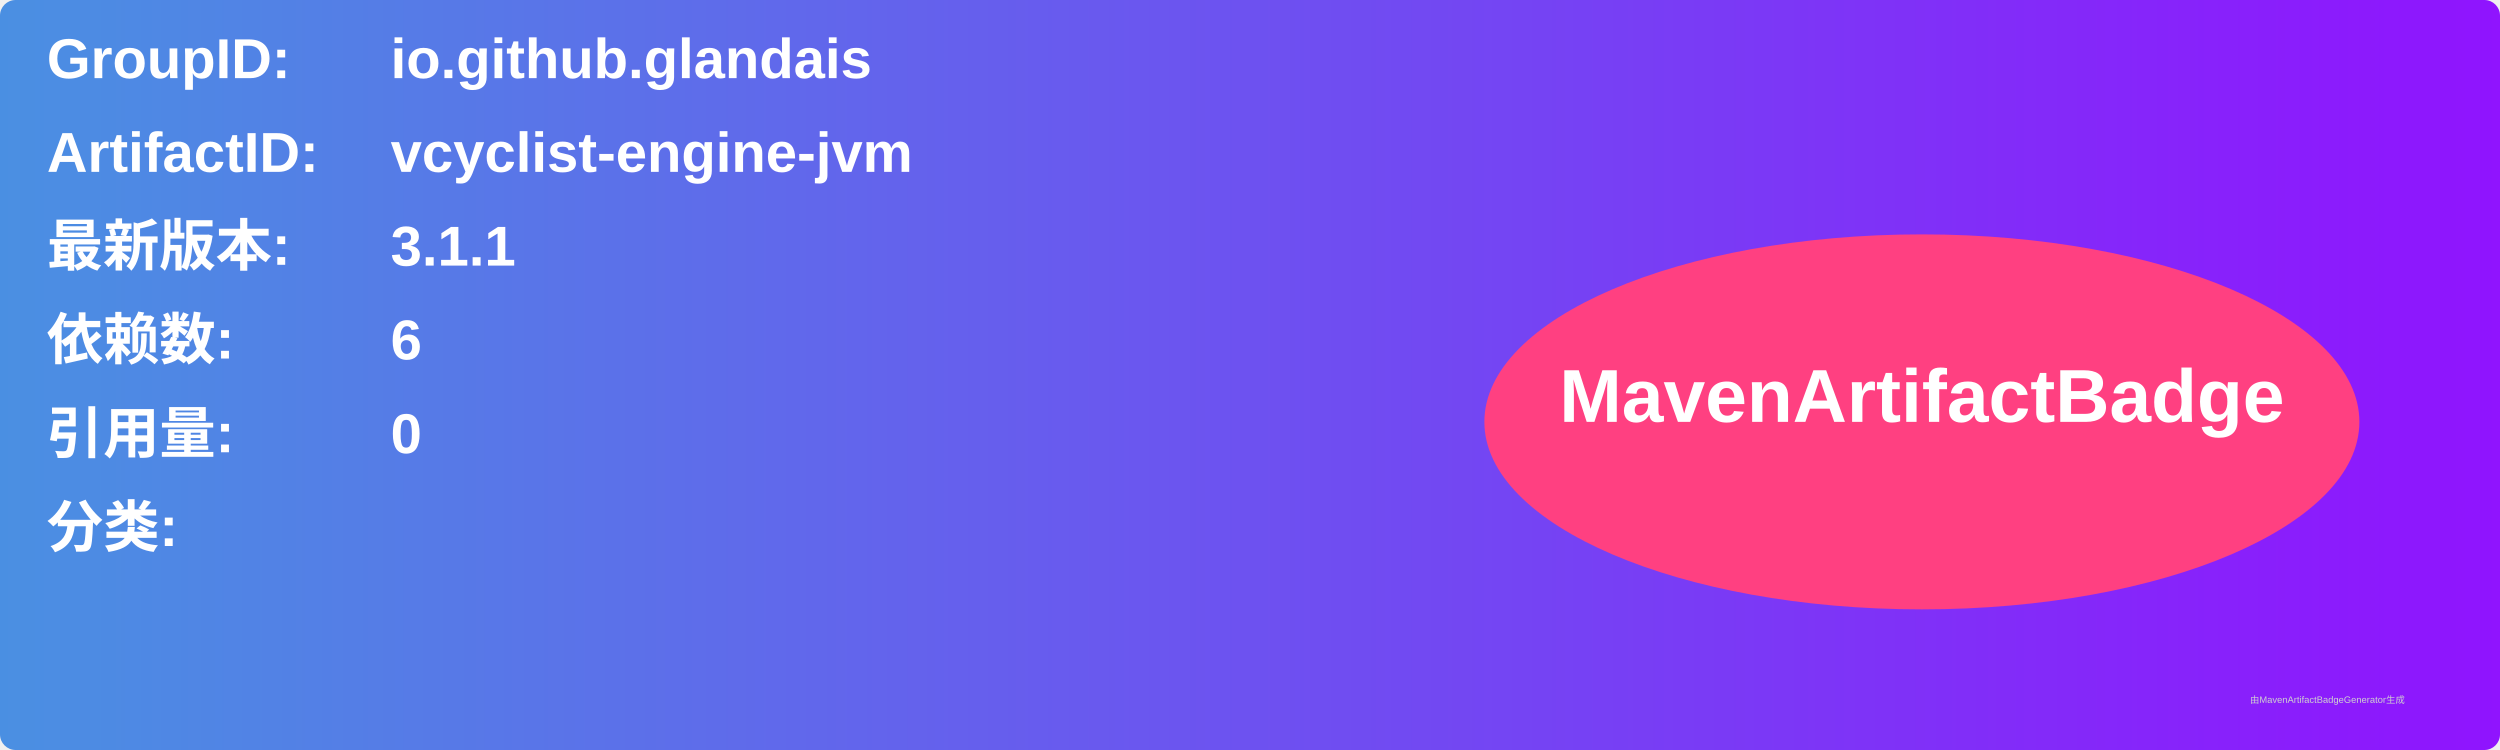
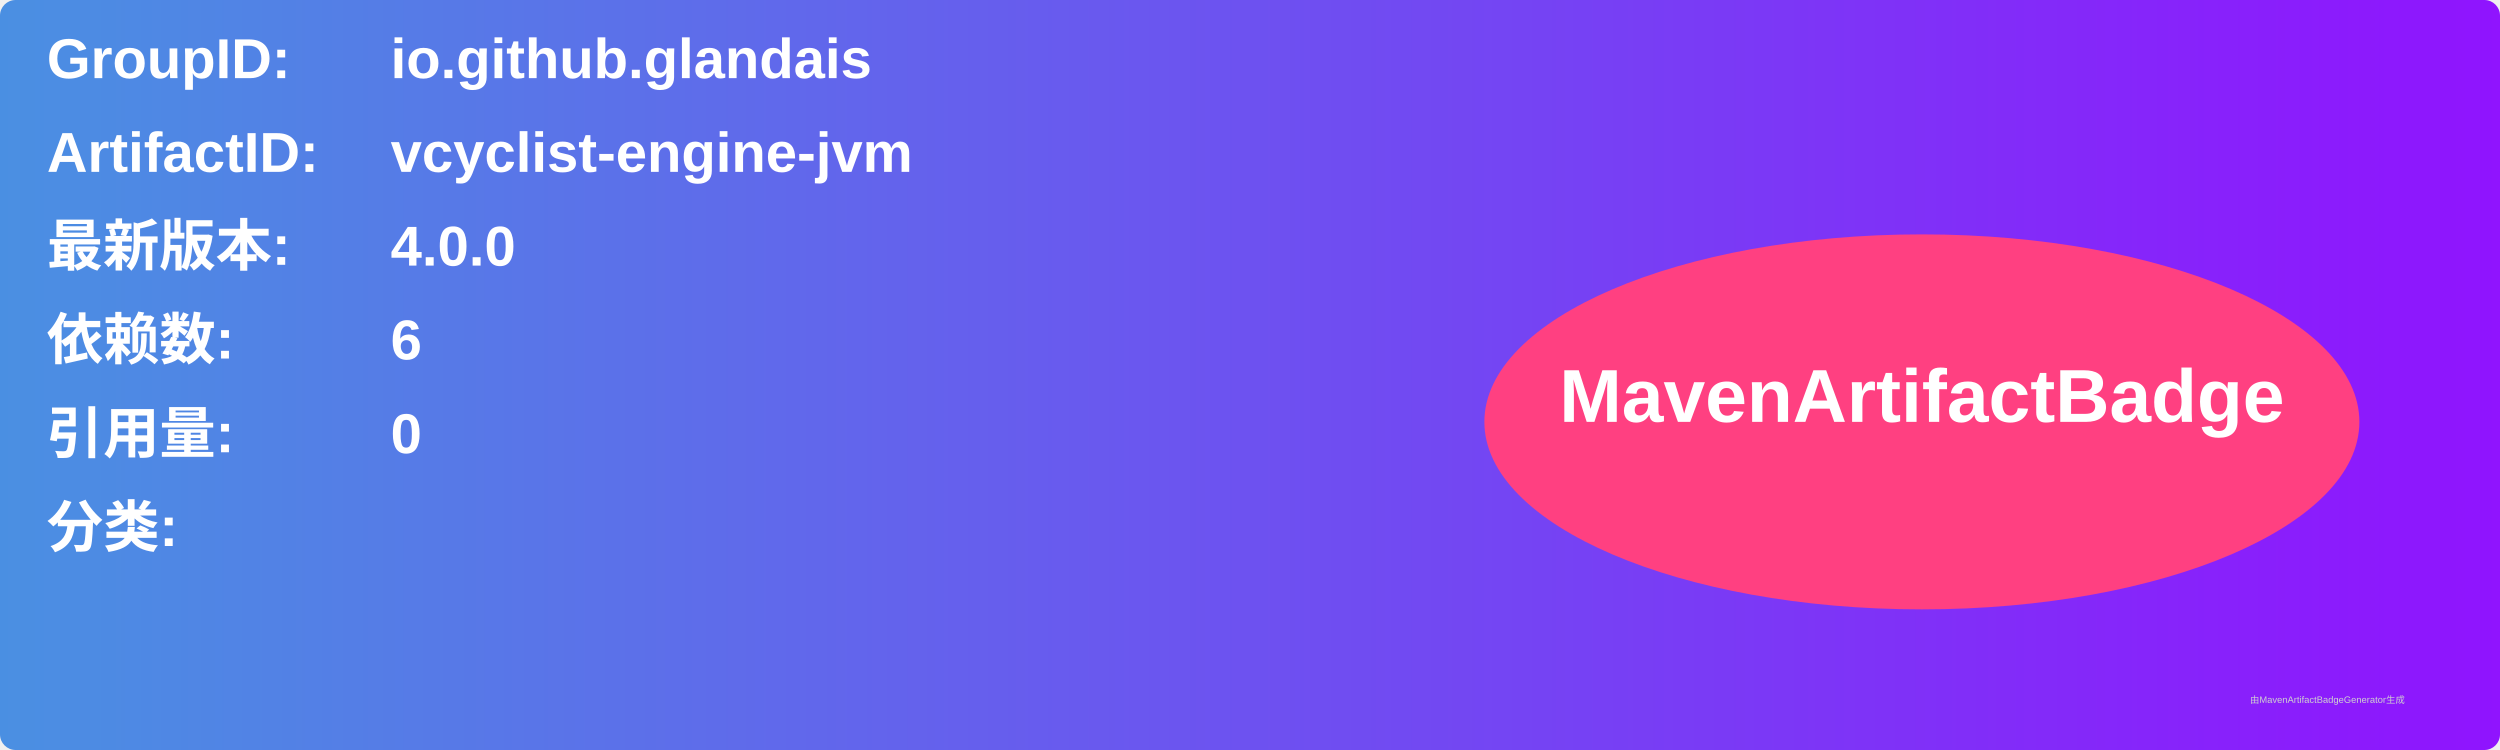
<svg xmlns="http://www.w3.org/2000/svg" width="800" height="240" viewBox="0 0 800 240">
  <linearGradient id="grad" x1="0%" y1="0%" x2="100%" y2="0%">
    <stop offset="0%" stop-color="#4a90e2" />
    <stop offset="100%" stop-color="#9013fe" />
  </linearGradient>
  <rect width="100%" height="100%" rx="5" ry="5" fill="url(#grad)" />
  <g transform="translate(15, 15)">
    <text x="0" y="10" font-family="Arial" font-size="18" fill="white" font-weight="bold" width="260">GroupID:</text>
    <text x="110" y="10" font-family="Arial" font-size="18" fill="white" font-weight="bold" width="460">io.github.glandais</text>
    <text x="0" y="40" font-family="Arial" font-size="18" fill="white" font-weight="bold" width="260">ArtifactID:</text>
    <text x="110" y="40" font-family="Arial" font-size="18" fill="white" font-weight="bold" width="460">vcyclist-engine-jvm</text>
    <text x="0" y="70" font-family="Arial" font-size="18" fill="white" font-weight="bold">最新版本:</text>
    <text x="110" y="70" font-family="Arial" font-size="18" fill="white" font-weight="bold">
-       <tspan font-weight="bold">3.1.1</tspan>
+       <tspan font-weight="bold">4.0.0</tspan>
    </text>
    <text x="0" y="100" font-family="Arial" font-size="18" fill="white" font-weight="bold">依赖数: </text>
    <text x="110" y="100" font-family="Arial" font-size="18" fill="white">
      <tspan font-weight="bold">6</tspan>
    </text>
    <text x="0" y="130" font-family="Arial" font-size="18" fill="white" font-weight="bold">引用量: </text>
    <text x="110" y="130" font-family="Arial" font-size="18" fill="white">
      <tspan font-weight="bold">0</tspan>
    </text>
    <text x="0" y="160" font-family="Arial" font-size="18" fill="white" font-weight="bold">分类:</text>
    <text x="10" y="190" font-family="Arial" font-size="10" fill="white">
      <tspan font-weight="bold" />
    </text>
    <ellipse cx="600" cy="120" rx="140" ry="60" fill="#ff4081" />
    <text x="600" y="120" text-anchor="middle" font-family="Arial" font-size="24" fill="white" font-weight="bold">MavenArtifactBadge</text>
  </g>
  <text x="720" y="225" font-family="Arial" font-size="3" fill="#d0d0d0">由MavenArtifactBadgeGenerator生成</text>
</svg>
